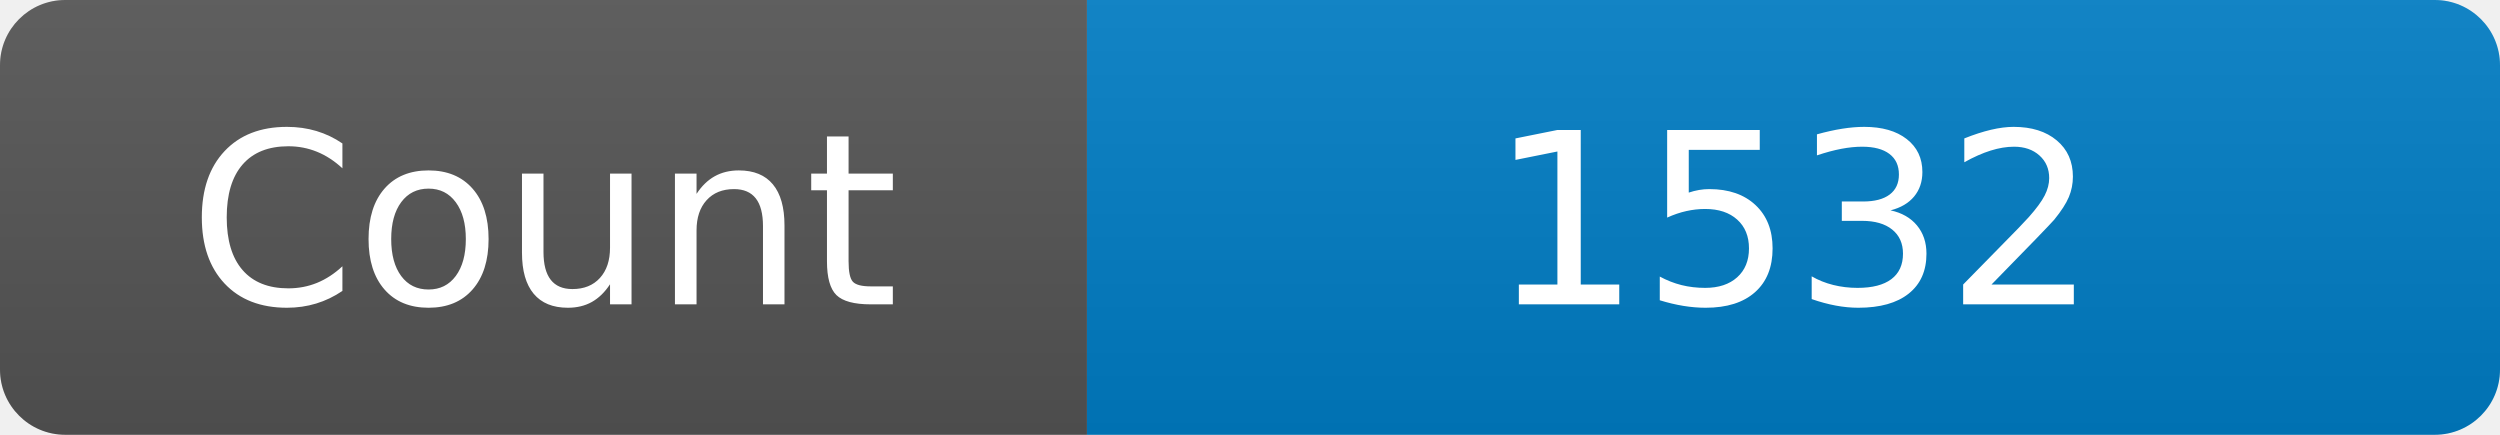
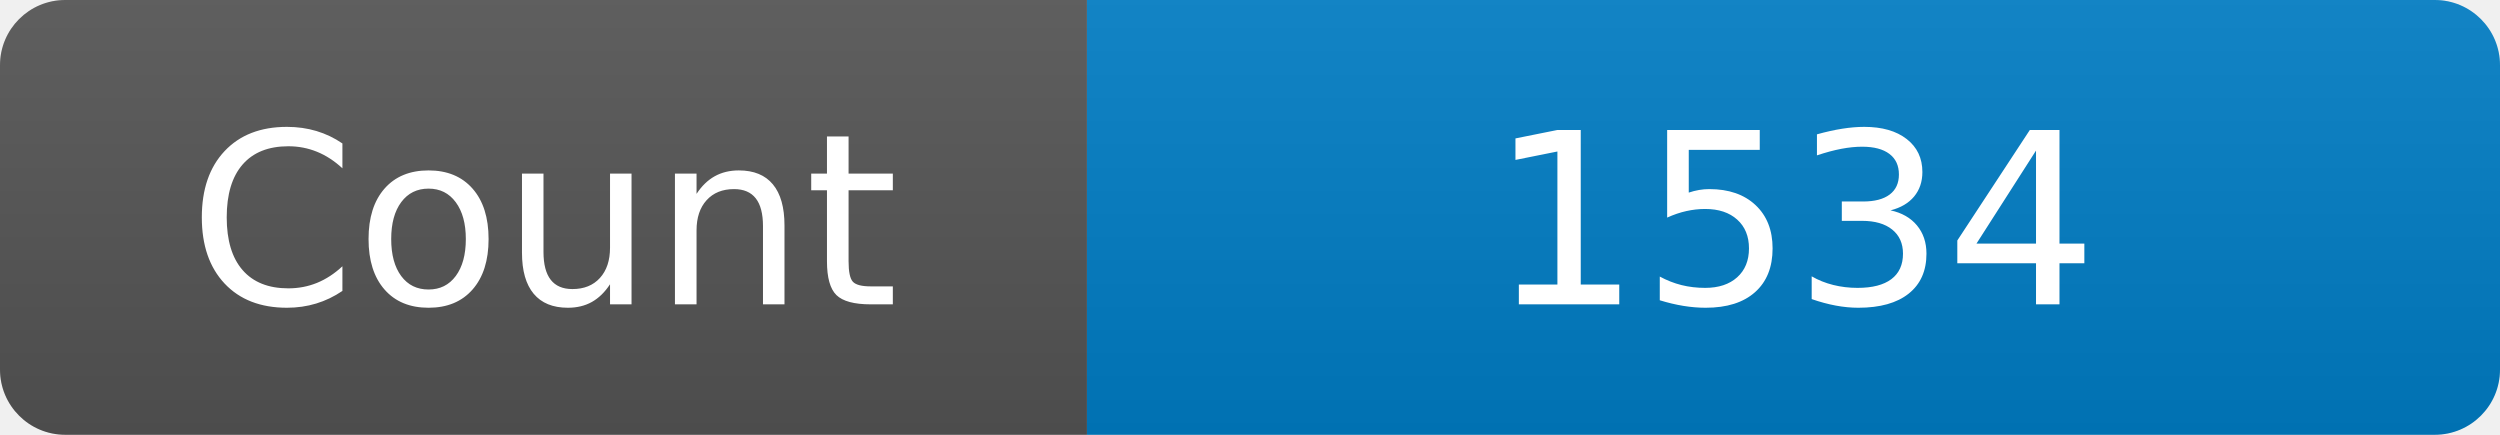
<svg xmlns="http://www.w3.org/2000/svg" width="115" height="20" role="img" aria-label="Maintained?: yes">
  <linearGradient id="s" x2="0" y2="100%">
    <stop offset="0" stop-color="#bbb" stop-opacity=".1" />
    <stop offset="1" stop-opacity=".1" />
  </linearGradient>
  <clipPath id="r">
    <rect width="115" height="20" rx="3" fill="#fff" />
  </clipPath>
  <g clip-path="url(#r)">
    <rect width="50" height="20" fill="#555" />
    <rect x="50" width="160" height="20" fill="#007ec6" />
    <rect width="115" height="20" fill="url(#s)" />
  </g>
  <g fill="#fff" text-anchor="middle" font-family="Verdana,Geneva,DejaVu Sans,sans-serif" font-size="110">
    <text x="250" y="140" transform="scale(.1)" fill="#fff">Count</text>
-     <text x="825" y="140" transform="scale(.1)" fill="#fff">1532</text>
+     <text x="825" y="140" transform="scale(.1)" fill="#fff">1534</text>
  </g>
</svg>
